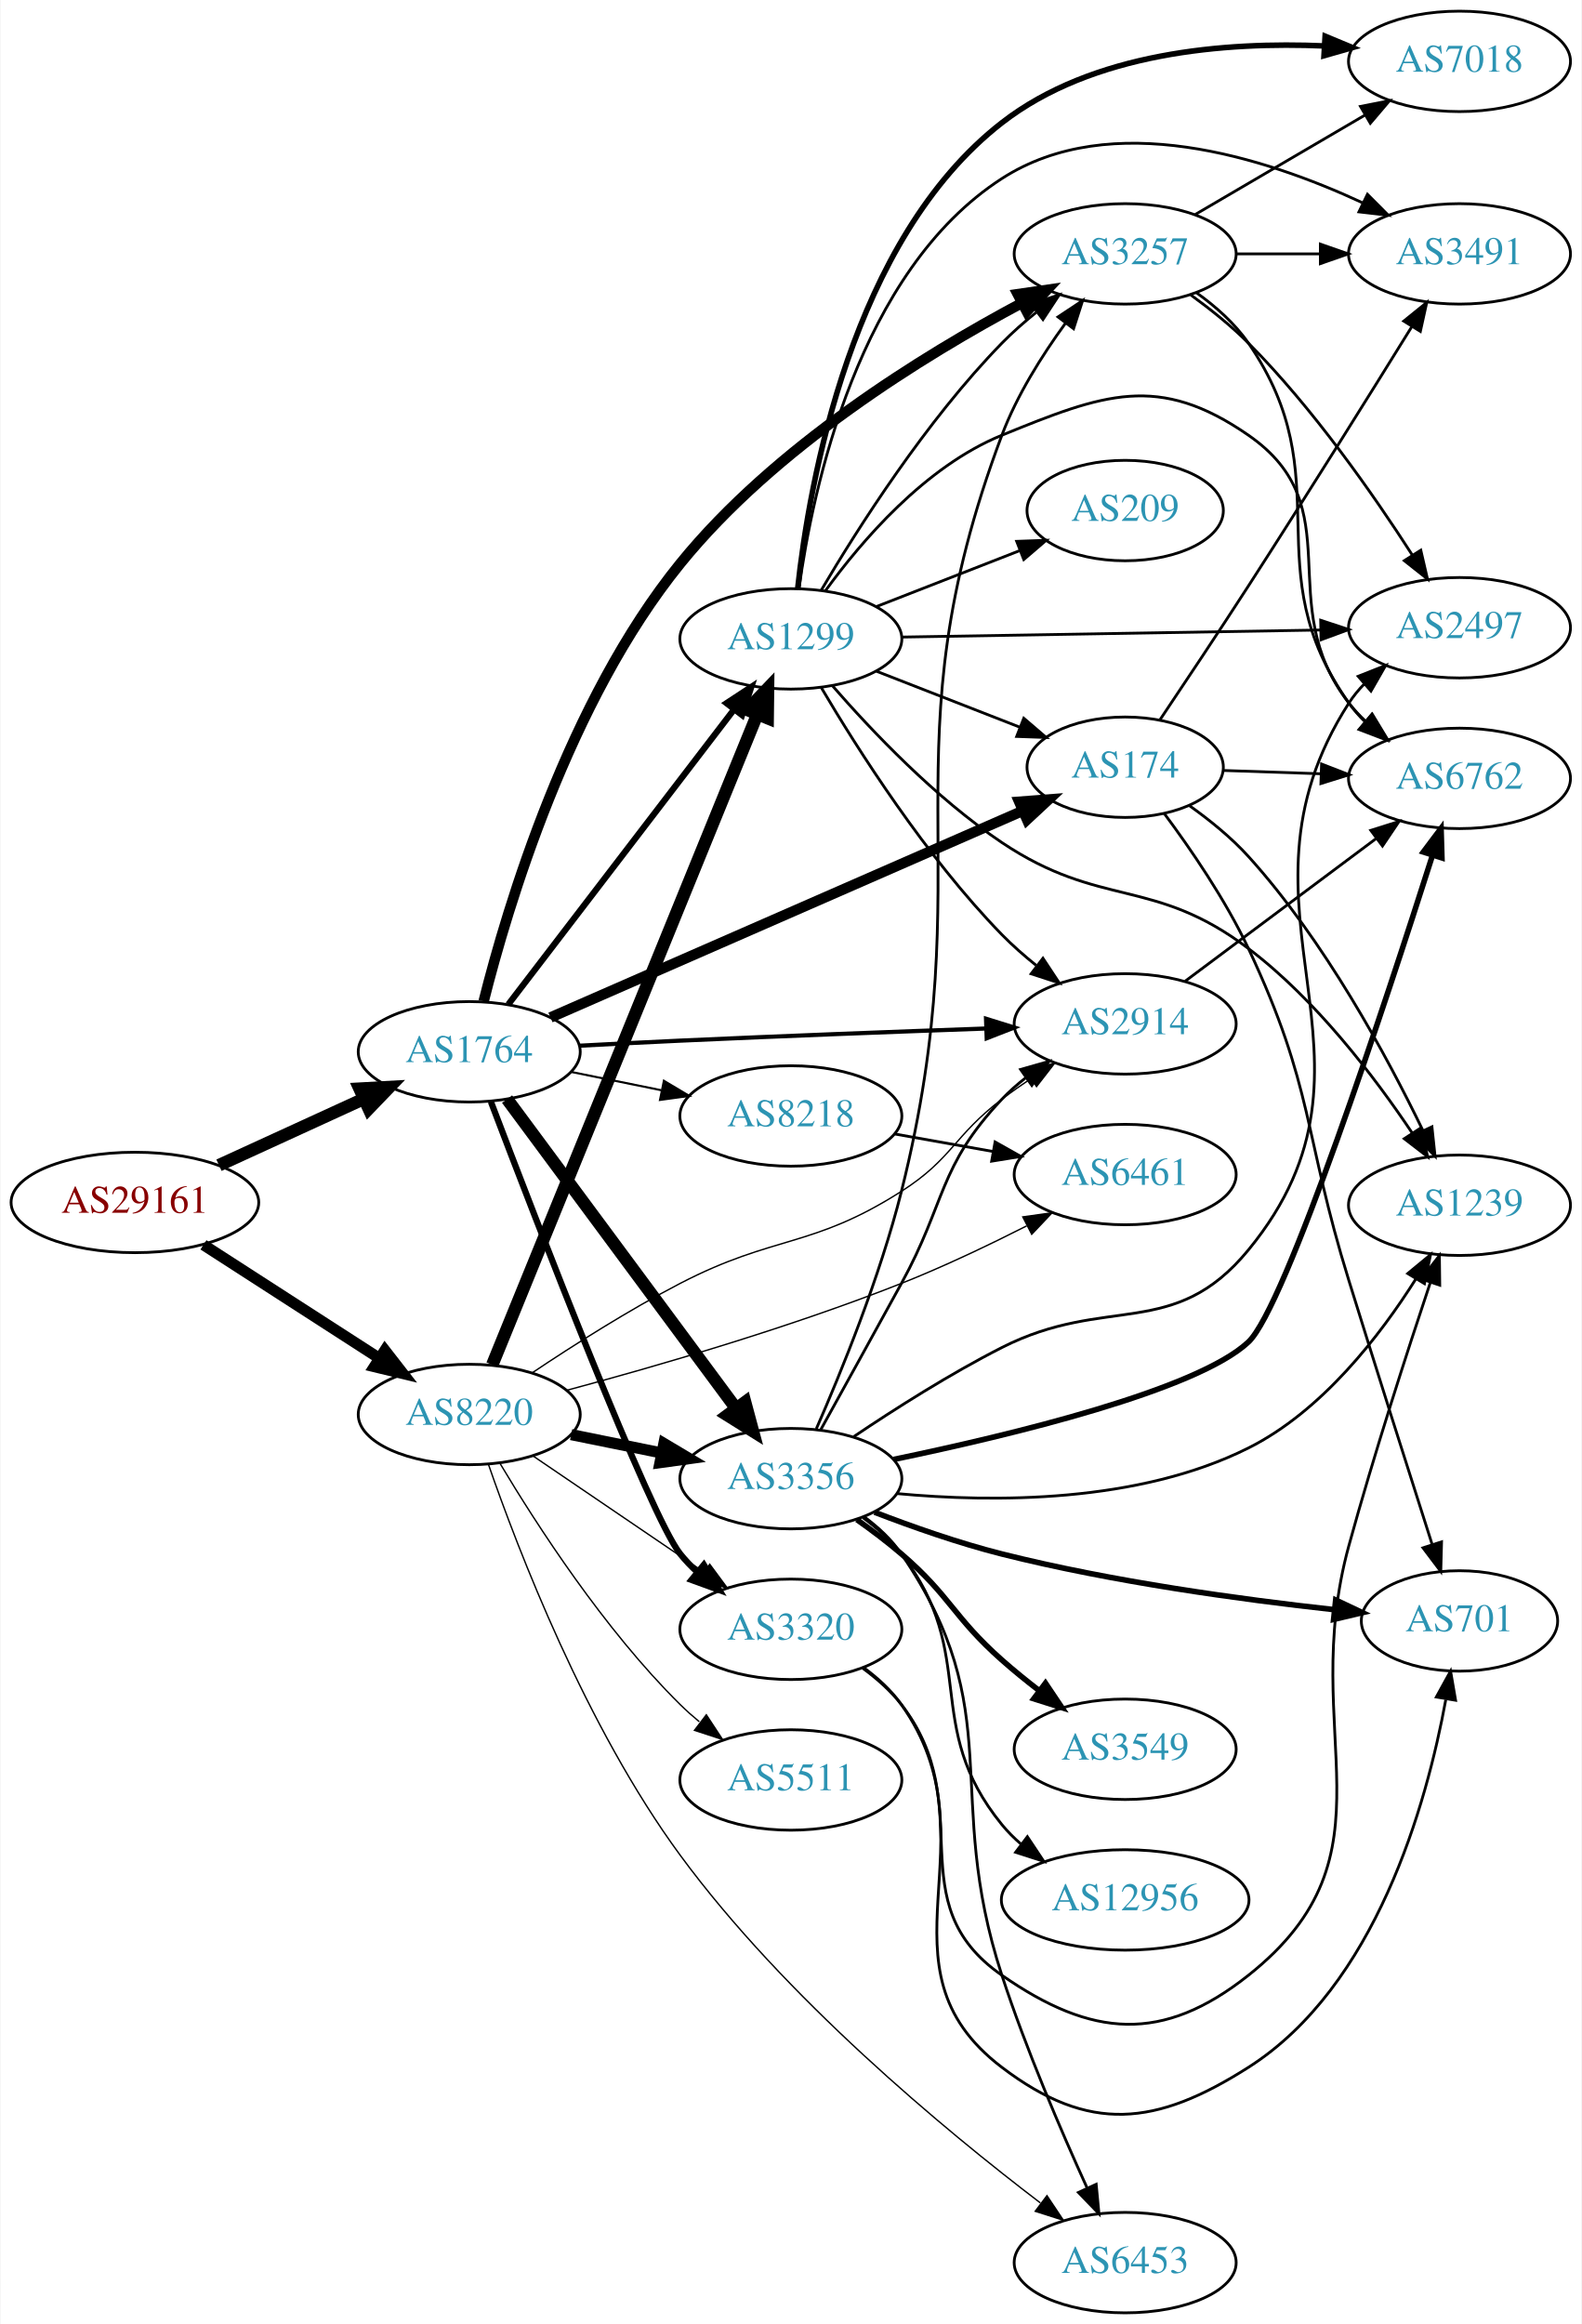
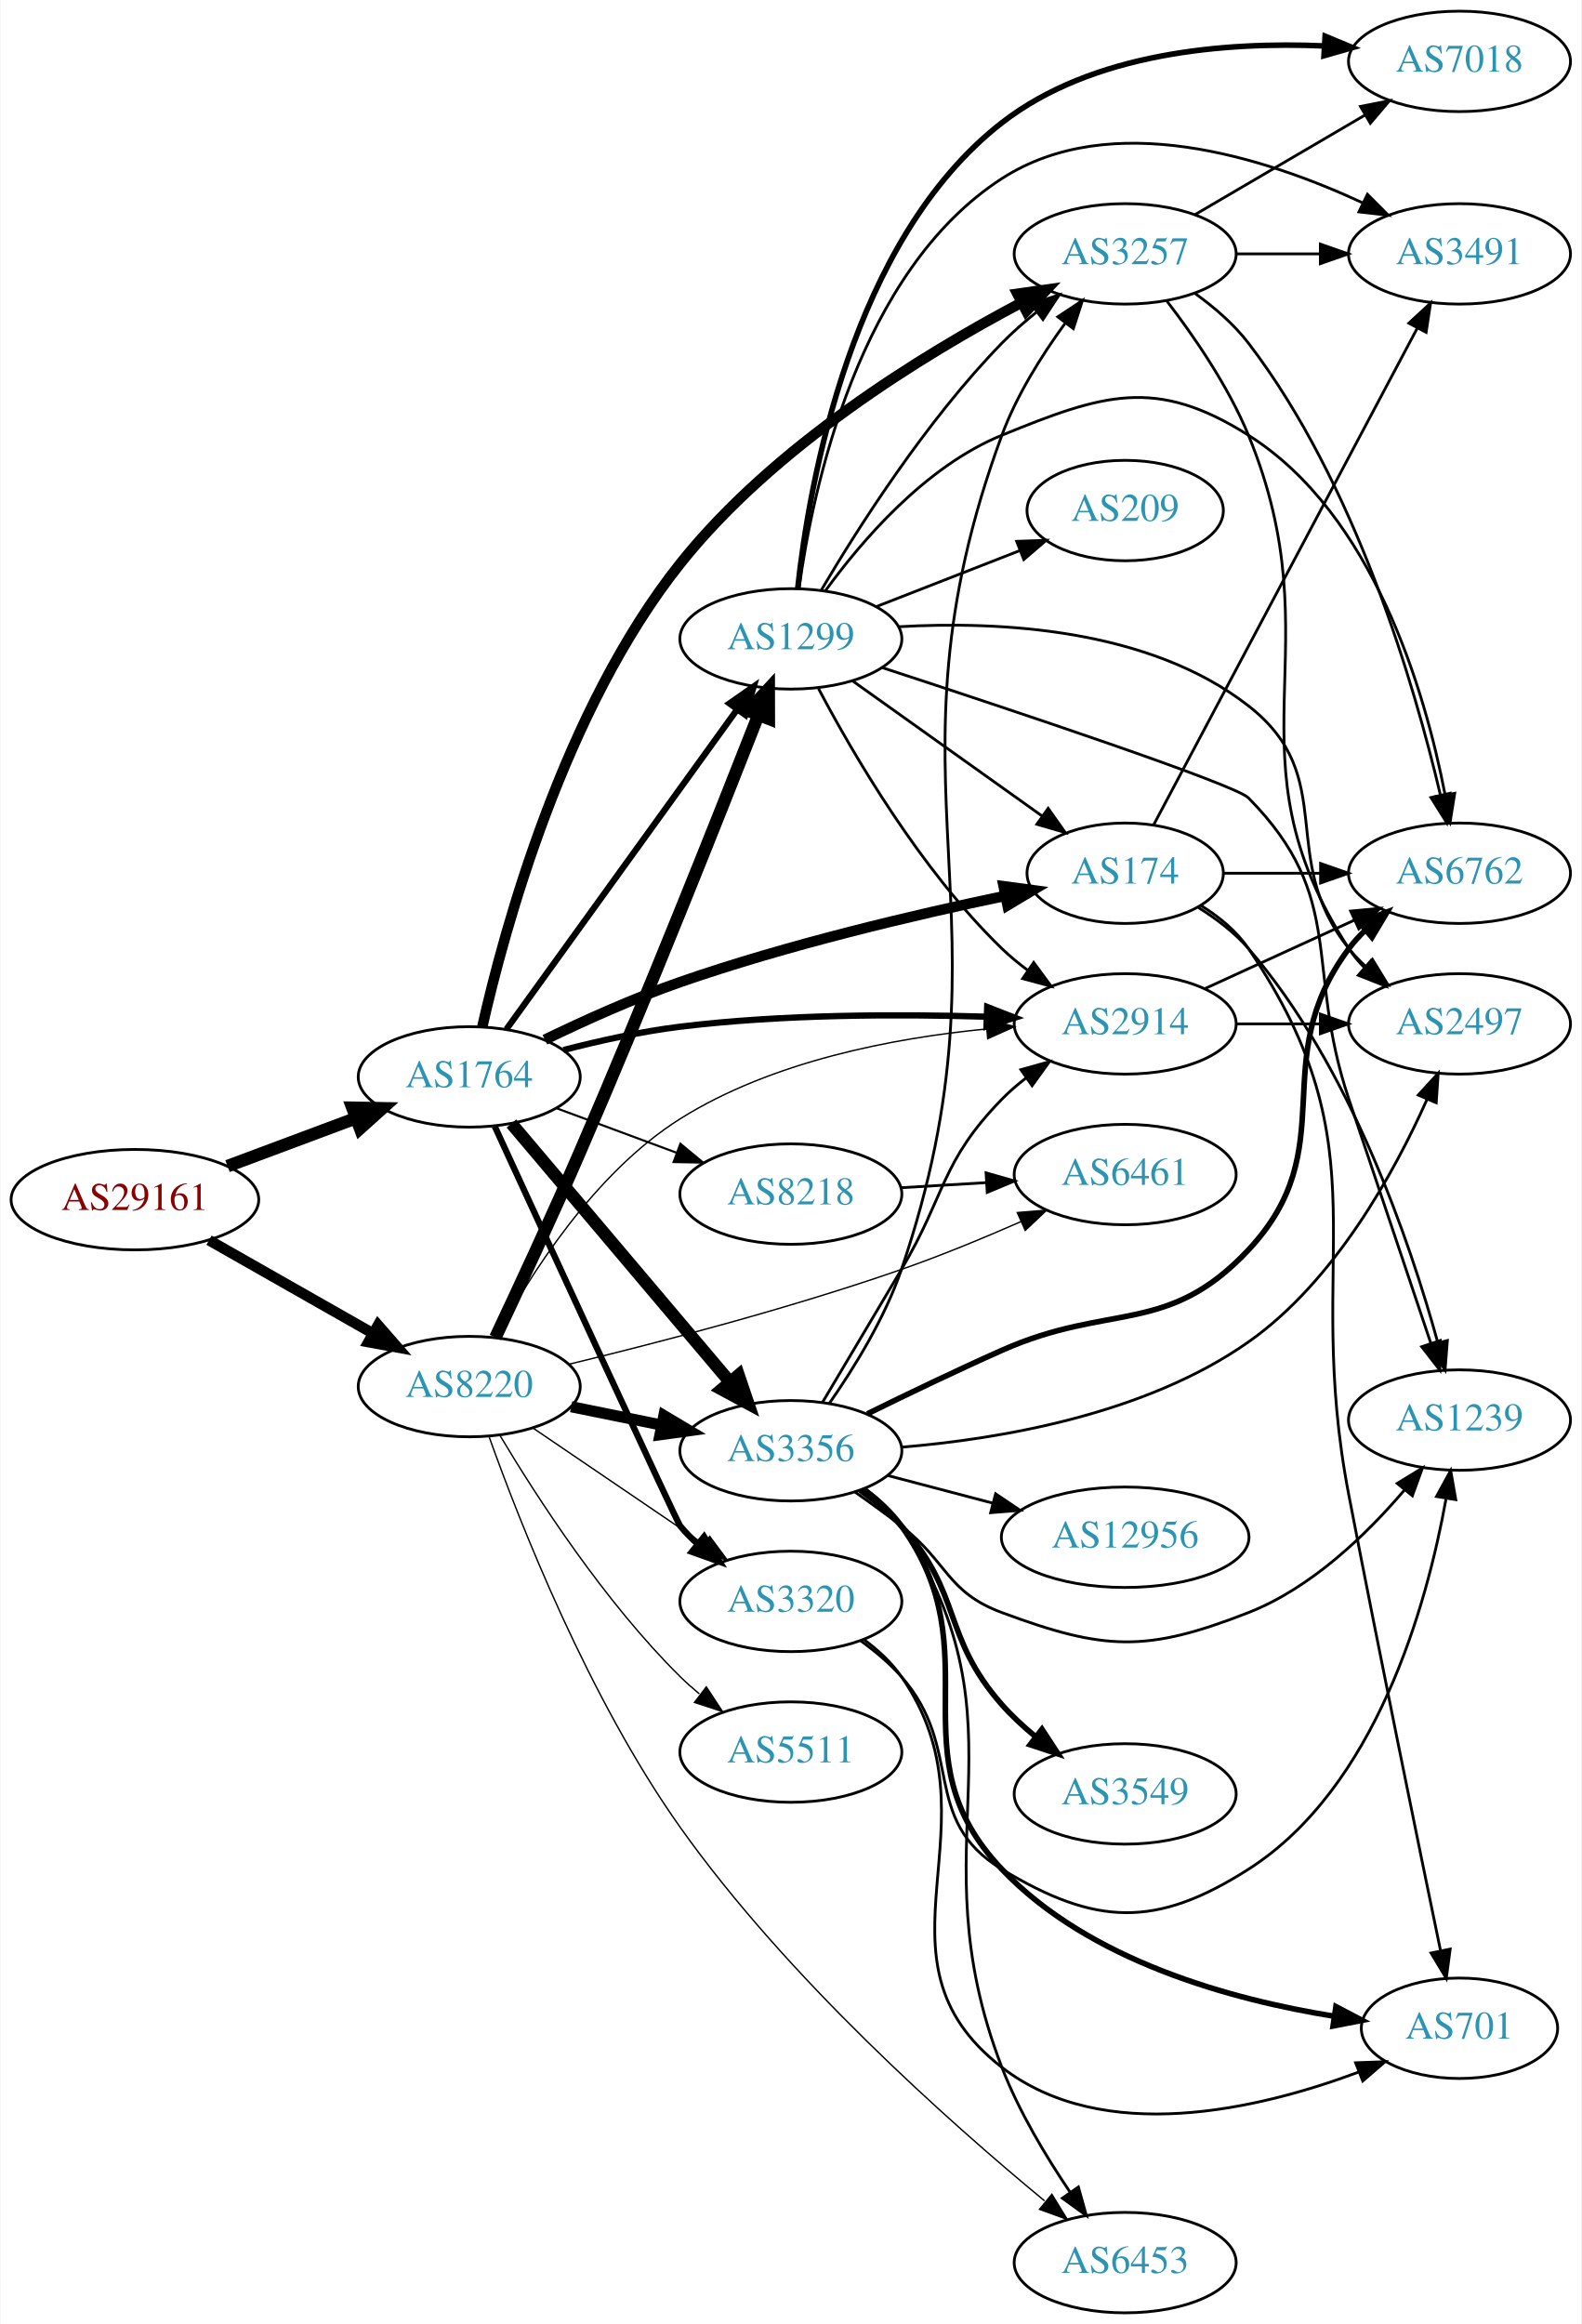
<svg xmlns="http://www.w3.org/2000/svg" xmlns:xlink="http://www.w3.org/1999/xlink" width="567pt" height="833pt" viewBox="0.00 0.00 566.66 833.00">
  <g id="graph0" class="graph" transform="scale(1 1) rotate(0) translate(4 829)">
    <polygon fill="white" stroke="none" points="-4,4 -4,-829 562.663,-829 562.663,4 -4,4" />
    <g id="node1" class="node">
      <g id="a_node1">
        <a xlink:href="/asn/29161" xlink:title="AS29161 ~ Verbund Management Service GmbH [AT]">
-           <ellipse fill="#ffffff" stroke="black" cx="44.196" cy="-398" rx="44.393" ry="18" />
-           <text text-anchor="middle" x="44.196" y="-394.3" font-family="Times,serif" font-size="14.00" fill="#880000">AS29161</text>
+           <ellipse fill="#ffffff" stroke="black" cx="44.196" cy="-399" rx="44.393" ry="18" />
+           <text text-anchor="middle" x="44.196" y="-395.3" font-family="Times,serif" font-size="14.00" fill="#880000">AS29161</text>
        </a>
      </g>
    </g>
    <g id="node2" class="node">
      <g id="a_node2">
        <a xlink:href="/asn/1764" xlink:title="AS1764 ~ NEXTLAYER-AS [AT]">
-           <ellipse fill="#ffffff" stroke="black" cx="164.039" cy="-452" rx="39.794" ry="18" />
-           <text text-anchor="middle" x="164.039" y="-448.3" font-family="Times,serif" font-size="14.00" fill="#2c94b3">AS1764</text>
+           <ellipse fill="#ffffff" stroke="black" cx="164.039" cy="-443" rx="39.794" ry="18" />
+           <text text-anchor="middle" x="164.039" y="-439.3" font-family="Times,serif" font-size="14.00" fill="#2c94b3">AS1764</text>
        </a>
      </g>
    </g>
    <g id="edge1" class="edge">
-       <path fill="none" stroke="black" stroke-width="4.5" d="M74.326,-411.348C89.937,-418.502 109.335,-427.391 126.007,-435.03" />
-       <polygon fill="black" stroke="black" stroke-width="4.5" points="124.727,-438.775 135.459,-439.362 128.008,-431.616 124.727,-438.775" />
+       <path fill="none" stroke="black" stroke-width="4.5" d="M77.397,-411.023C91.596,-416.325 108.421,-422.607 123.384,-428.194" />
+       <polygon fill="black" stroke="black" stroke-width="4.5" points="122.156,-431.938 132.902,-431.747 124.911,-424.561 122.156,-431.938" />
    </g>
    <g id="node3" class="node">
      <g id="a_node3">
        <a xlink:href="/asn/8220" xlink:title="AS8220 ~ COLT [GB]">
-           <ellipse fill="#ffffff" stroke="black" cx="164.039" cy="-322" rx="39.794" ry="18" />
-           <text text-anchor="middle" x="164.039" y="-318.3" font-family="Times,serif" font-size="14.00" fill="#2c94b3">AS8220</text>
+           <ellipse fill="#ffffff" stroke="black" cx="164.039" cy="-332" rx="39.794" ry="18" />
+           <text text-anchor="middle" x="164.039" y="-328.3" font-family="Times,serif" font-size="14.00" fill="#2c94b3">AS8220</text>
        </a>
      </g>
    </g>
    <g id="edge2" class="edge">
-       <path fill="none" stroke="black" stroke-width="3.96" d="M68.76,-382.803C86.816,-371.158 111.903,-354.979 131.659,-342.238" />
-       <polygon fill="black" stroke="black" stroke-width="3.96" points="133.809,-345.016 140.316,-336.654 130.015,-339.133 133.809,-345.016" />
+       <path fill="none" stroke="black" stroke-width="3.808" d="M70.766,-384.462C87.985,-374.672 110.871,-361.66 129.542,-351.045" />
+       <polygon fill="black" stroke="black" stroke-width="3.808" points="131.363,-354.036 138.326,-346.05 127.903,-347.95 131.363,-354.036" />
    </g>
    <g id="node4" class="node">
      <g id="a_node4">
        <a xlink:href="/asn/3257" xlink:title="AS3257 ~ GTT [DE]">
          <ellipse fill="#ffffff" stroke="black" cx="399.174" cy="-738" rx="39.794" ry="18" />
          <text text-anchor="middle" x="399.174" y="-734.3" font-family="Times,serif" font-size="14.00" fill="#2c94b3">AS3257</text>
        </a>
      </g>
    </g>
    <g id="edge3" class="edge">
-       <path fill="none" stroke="black" stroke-width="3.75" d="M169.211,-470.109C177.721,-503.936 199.734,-577.748 239.685,-627 273.487,-668.671 326.807,-701.553 362.13,-720.392" />
-       <polygon fill="black" stroke="black" stroke-width="3.75" points="360.658,-723.572 371.142,-725.102 363.901,-717.368 360.658,-723.572" />
+       <path fill="none" stroke="black" stroke-width="3.75" d="M168.721,-460.945C176.635,-495.994 198.018,-574.688 239.685,-627 273.115,-668.97 326.527,-701.778 361.973,-720.519" />
+       <polygon fill="black" stroke="black" stroke-width="3.75" points="360.528,-723.712 371.018,-725.203 363.747,-717.496 360.528,-723.712" />
    </g>
    <g id="node5" class="node">
      <g id="a_node5">
+         <a xlink:href="/asn/8218" xlink:title="AS8218 ~ legacy Neotelecoms [FR]">
+           <ellipse fill="#ffffff" stroke="black" cx="279.332" cy="-401" rx="39.794" ry="18" />
+           <text text-anchor="middle" x="279.332" y="-397.3" font-family="Times,serif" font-size="14.00" fill="#2c94b3">AS8218</text>
+         </a>
+       </g>
+     </g>
+     <g id="edge4" class="edge">
+       <path fill="none" stroke="black" stroke-width="0.75" d="M195.399,-431.745C208.606,-426.849 224.263,-421.044 238.396,-415.805" />
+       <polygon fill="black" stroke="black" stroke-width="0.75" points="239.728,-419.044 247.887,-412.286 237.294,-412.481 239.728,-419.044" />
+     </g>
+     <g id="node6" class="node">
+       <g id="a_node6">
+         <a xlink:href="/asn/3356" xlink:title="AS3356 ~ Level 3 Parent, LLC [US]">
+           <ellipse fill="#ffffff" stroke="black" cx="279.332" cy="-309" rx="39.794" ry="18" />
+           <text text-anchor="middle" x="279.332" y="-305.3" font-family="Times,serif" font-size="14.00" fill="#2c94b3">AS3356</text>
+         </a>
+       </g>
+     </g>
+     <g id="edge5" class="edge">
+       <path fill="none" stroke="black" stroke-width="4.5" d="M179.158,-426.3C198.833,-403.029 234.637,-360.681 257.415,-333.739" />
+       <polygon fill="black" stroke="black" stroke-width="4.5" points="260.585,-336.089 264.034,-325.911 254.571,-331.005 260.585,-336.089" />
+     </g>
+     <g id="node7" class="node">
+       <g id="a_node7">
        <a xlink:href="/asn/2914" xlink:title="AS2914 ~ NTT America, Inc. [US]">
          <ellipse fill="#ffffff" stroke="black" cx="399.174" cy="-462" rx="39.794" ry="18" />
          <text text-anchor="middle" x="399.174" y="-458.3" font-family="Times,serif" font-size="14.00" fill="#2c94b3">AS2914</text>
        </a>
      </g>
    </g>
-     <g id="edge4" class="edge">
-       <path fill="none" stroke="black" stroke-width="1.5" d="M203.776,-454.192C215.327,-454.814 228.017,-455.467 239.685,-456 276.384,-457.678 317.878,-459.236 349.201,-460.344" />
-       <polygon fill="black" stroke="black" stroke-width="1.5" points="349.296,-463.85 359.412,-460.702 349.541,-456.854 349.296,-463.85" />
-     </g>
-     <g id="node6" class="node">
-       <g id="a_node6">
-         <a xlink:href="/asn/8218" xlink:title="AS8218 ~ legacy Neotelecoms [FR]">
-           <ellipse fill="#ffffff" stroke="black" cx="279.332" cy="-429" rx="39.794" ry="18" />
-           <text text-anchor="middle" x="279.332" y="-425.3" font-family="Times,serif" font-size="14.00" fill="#2c94b3">AS8218</text>
-         </a>
-       </g>
-     </g>
-     <g id="edge5" class="edge">
-       <path fill="none" stroke="black" stroke-width="0.75" d="M200.574,-444.786C210.803,-442.709 222.104,-440.415 232.846,-438.234" />
-       <polygon fill="black" stroke="black" stroke-width="0.75" points="233.818,-441.608 242.922,-436.189 232.425,-434.748 233.818,-441.608" />
-     </g>
-     <g id="node7" class="node">
-       <g id="a_node7">
+     <g id="edge6" class="edge">
+       <path fill="none" stroke="black" stroke-width="2.25" d="M197.811,-452.629C210.737,-455.971 225.791,-459.304 239.685,-461 276.249,-465.463 317.911,-465.532 349.341,-464.582" />
+       <polygon fill="black" stroke="black" stroke-width="2.25" points="349.713,-468.071 359.585,-464.225 349.469,-461.075 349.713,-468.071" />
+     </g>
+     <g id="node8" class="node">
+       <g id="a_node8">
        <a xlink:href="/asn/1299" xlink:title="AS1299 ~ Telia Carrier [EU]">
          <ellipse fill="#ffffff" stroke="black" cx="279.332" cy="-600" rx="39.794" ry="18" />
          <text text-anchor="middle" x="279.332" y="-596.3" font-family="Times,serif" font-size="14.00" fill="#2c94b3">AS1299</text>
        </a>
      </g>
    </g>
-     <g id="edge6" class="edge">
-       <path fill="none" stroke="black" stroke-width="2.25" d="M178.035,-468.977C197.904,-494.934 235.954,-544.64 259.048,-574.809" />
-       <polygon fill="black" stroke="black" stroke-width="2.25" points="256.28,-576.952 265.138,-582.765 261.839,-572.697 256.28,-576.952" />
-     </g>
-     <g id="node8" class="node">
-       <g id="a_node8">
-         <a xlink:href="/asn/174" xlink:title="AS174 ~ Cogent Communications [US]">
-           <ellipse fill="#ffffff" stroke="black" cx="399.174" cy="-554" rx="35.194" ry="18" />
-           <text text-anchor="middle" x="399.174" y="-550.3" font-family="Times,serif" font-size="14.00" fill="#2c94b3">AS174</text>
-         </a>
-       </g>
-     </g>
    <g id="edge7" class="edge">
-       <path fill="none" stroke="black" stroke-width="3.75" d="M193.16,-464.304C235.56,-482.854 315.831,-517.974 362.358,-538.33" />
-       <polygon fill="black" stroke="black" stroke-width="3.75" points="361.184,-541.637 371.749,-542.438 363.99,-535.224 361.184,-541.637" />
+       <path fill="none" stroke="black" stroke-width="2.25" d="M177.379,-460.101C197.299,-487.706 236.653,-542.242 259.905,-574.465" />
+       <polygon fill="black" stroke="black" stroke-width="2.25" points="257.317,-576.859 266.007,-582.92 262.993,-572.763 257.317,-576.859" />
    </g>
    <g id="node9" class="node">
      <g id="a_node9">
-         <a xlink:href="/asn/3356" xlink:title="AS3356 ~ Level 3 Parent, LLC [US]">
-           <ellipse fill="#ffffff" stroke="black" cx="279.332" cy="-299" rx="39.794" ry="18" />
-           <text text-anchor="middle" x="279.332" y="-295.3" font-family="Times,serif" font-size="14.00" fill="#2c94b3">AS3356</text>
+         <a xlink:href="/asn/174" xlink:title="AS174 ~ Cogent Communications [US]">
+           <ellipse fill="#ffffff" stroke="black" cx="399.174" cy="-516" rx="35.194" ry="18" />
+           <text text-anchor="middle" x="399.174" y="-512.3" font-family="Times,serif" font-size="14.00" fill="#2c94b3">AS174</text>
        </a>
      </g>
    </g>
    <g id="edge8" class="edge">
-       <path fill="none" stroke="black" stroke-width="4.5" d="M177.596,-435.042C197.502,-408.159 236.416,-355.606 259.619,-324.271" />
-       <polygon fill="black" stroke="black" stroke-width="4.5" points="262.932,-326.414 265.718,-316.034 256.603,-321.728 262.932,-326.414" />
+       <path fill="none" stroke="black" stroke-width="3.75" d="M191.15,-456.341C205.261,-463.179 223.139,-471.252 239.685,-477 278.33,-490.425 323.795,-501.111 356.096,-507.879" />
+       <polygon fill="black" stroke="black" stroke-width="3.75" points="355.595,-511.349 366.095,-509.937 357.006,-504.493 355.595,-511.349" />
    </g>
    <g id="node10" class="node">
      <g id="a_node10">
        <a xlink:href="/asn/3320" xlink:title="AS3320 ~ DTAG [DE]">
-           <ellipse fill="#ffffff" stroke="black" cx="279.332" cy="-245" rx="39.794" ry="18" />
-           <text text-anchor="middle" x="279.332" y="-241.3" font-family="Times,serif" font-size="14.00" fill="#2c94b3">AS3320</text>
+           <ellipse fill="#ffffff" stroke="black" cx="279.332" cy="-255" rx="39.794" ry="18" />
+           <text text-anchor="middle" x="279.332" y="-251.3" font-family="Times,serif" font-size="14.00" fill="#2c94b3">AS3320</text>
        </a>
      </g>
    </g>
    <g id="edge9" class="edge">
-       <path fill="none" stroke="black" stroke-width="2.25" d="M171.809,-434.087C188.093,-391.244 228.902,-285.415 239.685,-272 241.512,-269.727 243.579,-267.564 245.783,-265.525" />
-       <polygon fill="black" stroke="black" stroke-width="2.25" points="248.135,-268.123 253.661,-259.083 243.704,-262.704 248.135,-268.123" />
-     </g>
-     <g id="edge40" class="edge">
-       <path fill="none" stroke="black" stroke-width="0.5" d="M186.678,-336.982C201.282,-346.751 221.193,-359.416 239.685,-369 273.576,-386.564 286.804,-381.461 318.978,-402 337.273,-413.679 337.703,-421.859 354.978,-435 358.304,-437.53 361.874,-440.046 365.484,-442.466" />
-       <polygon fill="black" stroke="black" stroke-width="0.5" points="363.589,-445.409 373.885,-447.904 367.392,-439.532 363.589,-445.409" />
+       <path fill="none" stroke="black" stroke-width="2.25" d="M173.151,-425.348C192.228,-383.857 238.43,-283.498 239.685,-282 241.558,-279.765 243.658,-277.63 245.886,-275.609" />
+       <polygon fill="black" stroke="black" stroke-width="2.25" points="248.232,-278.213 253.807,-269.203 243.831,-272.77 248.232,-278.213" />
+     </g>
+     <g id="edge43" class="edge">
+       <path fill="none" stroke="black" stroke-width="4" d="M200.574,-324.786C210.803,-322.709 222.104,-320.415 232.846,-318.234" />
+       <polygon fill="black" stroke="black" stroke-width="4" points="233.818,-321.608 242.922,-316.189 232.425,-314.748 233.818,-321.608" />
+     </g>
+     <g id="edge41" class="edge">
+       <path fill="none" stroke="black" stroke-width="0.5" d="M173.736,-349.606C185.537,-371.566 208.752,-408.58 239.685,-428 272.59,-448.657 316.098,-456.922 349.204,-460.153" />
+       <polygon fill="black" stroke="black" stroke-width="0.5" points="349.299,-463.674 359.56,-461.035 349.893,-456.699 349.299,-463.674" />
    </g>
    <g id="edge42" class="edge">
-       <path fill="none" stroke="black" stroke-width="4.5" d="M172.298,-339.813C191.602,-387.181 244.296,-516.482 267.32,-572.98" />
-       <polygon fill="black" stroke="black" stroke-width="4.5" points="263.712,-574.561 271.133,-582.335 271.005,-571.589 263.712,-574.561" />
-     </g>
-     <g id="edge43" class="edge">
-       <path fill="none" stroke="black" stroke-width="4" d="M200.574,-314.786C210.803,-312.709 222.104,-310.415 232.846,-308.234" />
-       <polygon fill="black" stroke="black" stroke-width="4" points="233.818,-311.608 242.922,-306.189 232.425,-304.748 233.818,-311.608" />
-     </g>
-     <g id="edge41" class="edge">
-       <path fill="none" stroke="black" stroke-width="0.5" d="M186.883,-307.154C204.28,-295.33 228.827,-278.646 248.11,-265.54" />
-       <polygon fill="black" stroke="black" stroke-width="0.5" points="250.251,-268.317 256.555,-259.801 246.317,-262.527 250.251,-268.317" />
+       <path fill="none" stroke="black" stroke-width="4.5" d="M173.418,-349.593C181.41,-366.516 193.678,-392.869 203.685,-416 227.582,-471.238 253.602,-536.711 267.735,-572.768" />
+       <polygon fill="black" stroke="black" stroke-width="4.5" points="264.085,-574.246 271.395,-582.125 271.419,-571.378 264.085,-574.246" />
+     </g>
+     <g id="edge47" class="edge">
+       <path fill="none" stroke="black" stroke-width="0.5" d="M186.883,-317.154C204.28,-305.33 228.827,-288.646 248.11,-275.54" />
+       <polygon fill="black" stroke="black" stroke-width="0.5" points="250.251,-278.317 256.555,-269.801 246.317,-272.527 250.251,-278.317" />
    </g>
    <g id="node15" class="node">
      <g id="a_node15">
        <a xlink:href="/asn/6461" xlink:title="AS6461 ~ Zayo Bandwidth [US]">
          <ellipse fill="#ffffff" stroke="black" cx="399.174" cy="-408" rx="39.794" ry="18" />
          <text text-anchor="middle" x="399.174" y="-404.3" font-family="Times,serif" font-size="14.00" fill="#2c94b3">AS6461</text>
        </a>
      </g>
    </g>
-     <g id="edge45" class="edge">
-       <path fill="none" stroke="black" stroke-width="0.5" d="M198.906,-330.648C230.459,-339.101 278.577,-353.006 318.978,-369 334.03,-374.959 350.143,-382.64 363.879,-389.607" />
-       <polygon fill="black" stroke="black" stroke-width="0.5" points="362.474,-392.82 372.967,-394.287 365.679,-386.597 362.474,-392.82" />
-     </g>
-     <g id="node18" class="node">
-       <g id="a_node18">
+     <g id="edge46" class="edge">
+       <path fill="none" stroke="black" stroke-width="0.5" d="M199.697,-339.992C231.175,-347.594 278.701,-359.936 318.978,-374 333.187,-378.961 348.457,-385.273 361.76,-391.108" />
+       <polygon fill="black" stroke="black" stroke-width="0.5" points="360.497,-394.377 371.056,-395.246 363.344,-387.982 360.497,-394.377" />
+     </g>
+     <g id="node17" class="node">
+       <g id="a_node17">
        <a xlink:href="/asn/6453" xlink:title="AS6453 ~ TATA COMMUNICATIONS (AMERICA) INC [US]">
          <ellipse fill="#ffffff" stroke="black" cx="399.174" cy="-18" rx="39.794" ry="18" />
          <text text-anchor="middle" x="399.174" y="-14.3" font-family="Times,serif" font-size="14.00" fill="#2c94b3">AS6453</text>
        </a>
      </g>
    </g>
-     <g id="edge44" class="edge">
-       <path fill="none" stroke="black" stroke-width="0.5" d="M170.891,-304.206C181.482,-273.624 205.905,-209.955 239.685,-164 277.168,-113.008 334.318,-65.656 368.777,-39.398" />
-       <polygon fill="black" stroke="black" stroke-width="0.5" points="371.14,-42 377.023,-33.188 366.929,-36.408 371.14,-42" />
+     <g id="edge45" class="edge">
+       <path fill="none" stroke="black" stroke-width="0.5" d="M171.227,-313.835C182.152,-283.244 206.845,-220.26 239.685,-174 278.007,-120.018 336.096,-68.364 370.28,-40.137" />
+       <polygon fill="black" stroke="black" stroke-width="0.5" points="372.9,-42.516 378.429,-33.478 368.471,-37.095 372.9,-42.516" />
    </g>
    <g id="node22" class="node">
      <g id="a_node22">
        <a xlink:href="/asn/5511" xlink:title="AS5511 ~ Orange S.A. [FR]">
-           <ellipse fill="#ffffff" stroke="black" cx="279.332" cy="-191" rx="39.794" ry="18" />
-           <text text-anchor="middle" x="279.332" y="-187.3" font-family="Times,serif" font-size="14.00" fill="#2c94b3">AS5511</text>
-         </a>
-       </g>
-     </g>
-     <g id="edge46" class="edge">
-       <path fill="none" stroke="black" stroke-width="0.5" d="M175.089,-304.431C188.137,-282.573 212.483,-244.858 239.685,-218 241.815,-215.897 244.124,-213.845 246.519,-211.871" />
-       <polygon fill="black" stroke="black" stroke-width="0.5" points="249.031,-214.356 254.851,-205.502 244.78,-208.794 249.031,-214.356" />
+           <ellipse fill="#ffffff" stroke="black" cx="279.332" cy="-201" rx="39.794" ry="18" />
+           <text text-anchor="middle" x="279.332" y="-197.3" font-family="Times,serif" font-size="14.00" fill="#2c94b3">AS5511</text>
+         </a>
+       </g>
+     </g>
+     <g id="edge44" class="edge">
+       <path fill="none" stroke="black" stroke-width="0.5" d="M175.089,-314.431C188.137,-292.573 212.483,-254.858 239.685,-228 241.815,-225.897 244.124,-223.845 246.519,-221.871" />
+       <polygon fill="black" stroke="black" stroke-width="0.5" points="249.031,-224.356 254.851,-215.502 244.78,-218.794 249.031,-224.356" />
    </g>
    <g id="node11" class="node">
      <g id="a_node11">
-         <a xlink:href="/asn/2497" xlink:title="AS2497 ~ Internet Initiative Japan Inc. [JP]">
-           <ellipse fill="#ffffff" stroke="black" cx="519.017" cy="-604" rx="39.794" ry="18" />
-           <text text-anchor="middle" x="519.017" y="-600.3" font-family="Times,serif" font-size="14.00" fill="#2c94b3">AS2497</text>
-         </a>
-       </g>
-     </g>
-     <g id="edge10" class="edge">
-       <path fill="none" stroke="black" d="M422.744,-723.249C429.718,-718.188 437.185,-712.221 443.37,-706 466.519,-682.716 488.108,-651.805 502.053,-630.138" />
-       <polygon fill="black" stroke="black" points="505.151,-631.788 507.543,-621.466 499.237,-628.043 505.151,-631.788" />
-     </g>
-     <g id="node12" class="node">
-       <g id="a_node12">
-         <a xlink:href="/asn/6762" xlink:title="AS6762 ~ TELECOM ITALIA SPARKLE S.p.A. [IT]">
-           <ellipse fill="#ffffff" stroke="black" cx="519.017" cy="-550" rx="39.794" ry="18" />
-           <text text-anchor="middle" x="519.017" y="-546.3" font-family="Times,serif" font-size="14.00" fill="#2c94b3">AS6762</text>
-         </a>
-       </g>
-     </g>
-     <g id="edge11" class="edge">
-       <path fill="none" stroke="black" d="M424.651,-724.137C431.555,-719.196 438.503,-713.074 443.37,-706 477.111,-656.963 444.951,-625.564 479.37,-577 481.056,-574.621 483.021,-572.381 485.155,-570.288" />
-       <polygon fill="black" stroke="black" points="487.519,-572.873 492.901,-563.747 483.003,-567.525 487.519,-572.873" />
-     </g>
-     <g id="node13" class="node">
-       <g id="a_node13">
        <a xlink:href="/asn/7018" xlink:title="AS7018 ~ AT&amp;T Services, Inc. [US]">
          <ellipse fill="#ffffff" stroke="black" cx="519.017" cy="-807" rx="39.794" ry="18" />
          <text text-anchor="middle" x="519.017" y="-803.3" font-family="Times,serif" font-size="14.00" fill="#2c94b3">AS7018</text>
        </a>
      </g>
    </g>
-     <g id="edge12" class="edge">
+     <g id="edge10" class="edge">
      <path fill="none" stroke="black" d="M424.306,-752.13C441.861,-762.409 465.836,-776.447 485.141,-787.75" />
      <polygon fill="black" stroke="black" points="483.519,-790.857 493.917,-792.889 487.056,-784.816 483.519,-790.857" />
    </g>
-     <g id="node14" class="node">
-       <g id="a_node14">
+     <g id="node12" class="node">
+       <g id="a_node12">
        <a xlink:href="/asn/3491" xlink:title="AS3491 ~ PCCW Global, Inc. [US]">
          <ellipse fill="#ffffff" stroke="black" cx="519.017" cy="-738" rx="39.794" ry="18" />
          <text text-anchor="middle" x="519.017" y="-734.3" font-family="Times,serif" font-size="14.00" fill="#2c94b3">AS3491</text>
        </a>
      </g>
    </g>
-     <g id="edge13" class="edge">
+     <g id="edge11" class="edge">
      <path fill="none" stroke="black" d="M439.087,-738C448.64,-738 458.99,-738 468.952,-738" />
      <polygon fill="black" stroke="black" points="469.145,-741.5 479.145,-738 469.145,-734.5 469.145,-741.5" />
    </g>
+     <g id="node13" class="node">
+       <g id="a_node13">
+         <a xlink:href="/asn/2497" xlink:title="AS2497 ~ Internet Initiative Japan Inc. [JP]">
+           <ellipse fill="#ffffff" stroke="black" cx="519.017" cy="-462" rx="39.794" ry="18" />
+           <text text-anchor="middle" x="519.017" y="-458.3" font-family="Times,serif" font-size="14.00" fill="#2c94b3">AS2497</text>
+         </a>
+       </g>
+     </g>
+     <g id="edge12" class="edge">
+       <path fill="none" stroke="black" d="M414.097,-721.132C423.743,-708.595 436.109,-690.671 443.37,-673 475.041,-595.925 433.907,-558.833 479.37,-489 480.961,-486.556 482.858,-484.27 484.944,-482.144" />
+       <polygon fill="black" stroke="black" points="487.312,-484.724 492.6,-475.542 482.741,-479.422 487.312,-484.724" />
+     </g>
+     <g id="node14" class="node">
+       <g id="a_node14">
+         <a xlink:href="/asn/6762" xlink:title="AS6762 ~ TELECOM ITALIA SPARKLE S.p.A. [IT]">
+           <ellipse fill="#ffffff" stroke="black" cx="519.017" cy="-516" rx="39.794" ry="18" />
+           <text text-anchor="middle" x="519.017" y="-512.3" font-family="Times,serif" font-size="14.00" fill="#2c94b3">AS6762</text>
+         </a>
+       </g>
+     </g>
+     <g id="edge13" class="edge">
+       <path fill="none" stroke="black" d="M424.214,-723.82C431.101,-718.865 438.148,-712.816 443.37,-706 481.773,-655.878 502.878,-583.494 512.161,-544.111" />
+       <polygon fill="black" stroke="black" points="515.621,-544.681 514.421,-534.154 508.795,-543.131 515.621,-544.681" />
+     </g>
+     <g id="edge14" class="edge">
+       <path fill="none" stroke="black" d="M318.918,-403.292C328.684,-403.872 339.301,-404.503 349.495,-405.108" />
+       <polygon fill="black" stroke="black" points="349.311,-408.604 359.501,-405.703 349.727,-401.616 349.311,-408.604" />
+     </g>
+     <g id="edge22" class="edge">
+       <path fill="none" stroke="black" d="M293.11,-325.957C301.895,-338.538 313.013,-356.476 318.978,-374 362.112,-500.708 308.682,-547.413 354.978,-673 360.244,-687.284 369.208,-701.551 377.611,-713.064" />
+       <polygon fill="black" stroke="black" points="375.02,-715.44 383.856,-721.286 380.594,-711.206 375.02,-715.44" />
+     </g>
+     <g id="edge23" class="edge">
+       <path fill="none" stroke="black" d="M290.681,-326.372C298.472,-339.458 309.41,-357.847 318.978,-374 335.022,-401.085 333.004,-412.458 354.978,-435 357.602,-437.691 360.545,-440.233 363.629,-442.601" />
+       <polygon fill="black" stroke="black" points="361.797,-445.591 372,-448.446 365.804,-439.851 361.797,-445.591" />
+     </g>
+     <g id="edge19" class="edge">
+       <path fill="none" stroke="black" d="M319.21,-310.304C354.486,-313.226 406.471,-322.049 443.37,-348 474.256,-369.721 495.645,-408.671 507.374,-434.923" />
+       <polygon fill="black" stroke="black" points="504.237,-436.49 511.396,-444.3 510.671,-433.73 504.237,-436.49" />
+     </g>
+     <g id="edge16" class="edge">
+       <path fill="none" stroke="black" stroke-width="2" d="M306.745,-322.236C320.941,-329.224 338.805,-337.815 354.978,-345 393.744,-362.222 414.366,-350.046 443.37,-381 477.966,-417.921 449.099,-448.458 479.37,-489 481.115,-491.336 483.122,-493.545 485.285,-495.617" />
+       <polygon fill="black" stroke="black" stroke-width="2" points="483.163,-498.405 493.086,-502.118 487.645,-493.027 483.163,-498.405" />
+     </g>
+     <g id="node16" class="node">
+       <g id="a_node16">
+         <a xlink:href="/asn/3549" xlink:title="AS3549 ~ Level 3 Parent, LLC [US]">
+           <ellipse fill="#ffffff" stroke="black" cx="399.174" cy="-186" rx="39.794" ry="18" />
+           <text text-anchor="middle" x="399.174" y="-182.3" font-family="Times,serif" font-size="14.00" fill="#2c94b3">AS3549</text>
+         </a>
+       </g>
+     </g>
    <g id="edge15" class="edge">
-       <path fill="none" stroke="black" d="M420.701,-477.328C439.679,-491.501 468.07,-512.702 489.295,-528.552" />
-       <polygon fill="black" stroke="black" points="487.223,-531.373 497.33,-534.552 491.412,-525.764 487.223,-531.373" />
-     </g>
-     <g id="edge14" class="edge">
-       <path fill="none" stroke="black" d="M316.65,-422.528C327.739,-420.552 340.086,-418.352 351.749,-416.273" />
-       <polygon fill="black" stroke="black" points="352.542,-419.687 361.773,-414.487 351.314,-412.796 352.542,-419.687" />
-     </g>
-     <g id="edge33" class="edge">
+       <path fill="none" stroke="black" stroke-width="2" d="M304.18,-294.851C309.426,-291.082 314.689,-286.729 318.978,-282 340.904,-257.827 333.39,-242.475 354.978,-218 358.514,-213.991 362.631,-210.173 366.891,-206.663" />
+       <polygon fill="black" stroke="black" stroke-width="2" points="369.348,-209.189 375.145,-200.321 365.083,-203.638 369.348,-209.189" />
+     </g>
+     <g id="edge17" class="edge">
+       <path fill="none" stroke="black" d="M305.786,-295.482C310.835,-291.734 315.61,-287.229 318.978,-282 366.465,-208.276 323.415,-169.817 354.978,-88 361.075,-72.195 370.797,-56.007 379.475,-43.185" />
+       <polygon fill="black" stroke="black" points="382.409,-45.096 385.258,-34.891 376.667,-41.092 382.409,-45.096" />
+     </g>
+     <g id="node18" class="node">
+       <g id="a_node18">
+         <a xlink:href="/asn/701" xlink:title="AS701 ~ UUNET [US]">
+           <ellipse fill="#ffffff" stroke="black" cx="519.017" cy="-102" rx="35.194" ry="18" />
+           <text text-anchor="middle" x="519.017" y="-98.3" font-family="Times,serif" font-size="14.00" fill="#2c94b3">AS701</text>
+         </a>
+       </g>
+     </g>
+     <g id="edge18" class="edge">
+       <path fill="none" stroke="black" stroke-width="2" d="M305.4,-295.219C310.469,-291.484 315.349,-287.052 318.978,-282 352.206,-235.736 315.754,-200.302 354.978,-159 386.215,-126.108 437.467,-112.186 474.171,-106.299" />
+       <polygon fill="black" stroke="black" stroke-width="2" points="474.722,-109.756 484.109,-104.843 473.707,-102.83 474.722,-109.756" />
+     </g>
+     <g id="node19" class="node">
+       <g id="a_node19">
+         <a xlink:href="/asn/12956" xlink:title="AS12956 ~ TELXIUS [ES]">
+           <ellipse fill="#ffffff" stroke="black" cx="399.174" cy="-278" rx="44.393" ry="18" />
+           <text text-anchor="middle" x="399.174" y="-274.3" font-family="Times,serif" font-size="14.00" fill="#2c94b3">AS12956</text>
+         </a>
+       </g>
+     </g>
+     <g id="edge20" class="edge">
+       <path fill="none" stroke="black" d="M314.101,-300.117C325.8,-297.039 339.128,-293.533 351.669,-290.234" />
+       <polygon fill="black" stroke="black" points="352.732,-293.573 361.513,-287.644 350.951,-286.804 352.732,-293.573" />
+     </g>
+     <g id="node20" class="node">
+       <g id="a_node20">
+         <a xlink:href="/asn/1239" xlink:title="AS1239 ~ Sprint [US]">
+           <ellipse fill="#ffffff" stroke="black" cx="519.017" cy="-320" rx="39.794" ry="18" />
+           <text text-anchor="middle" x="519.017" y="-316.3" font-family="Times,serif" font-size="14.00" fill="#2c94b3">AS1239</text>
+         </a>
+       </g>
+     </g>
+     <g id="edge21" class="edge">
+       <path fill="none" stroke="black" d="M302.277,-294.242C307.808,-290.367 313.678,-286.117 318.978,-282 335.654,-269.048 335.183,-258.348 354.978,-251 391.808,-237.328 406.787,-236.682 443.37,-251 465.902,-259.818 485.709,-278.982 499.248,-294.88" />
+       <polygon fill="black" stroke="black" points="496.701,-297.294 505.738,-302.824 502.122,-292.866 496.701,-297.294" />
+     </g>
+     <g id="edge39" class="edge">
+       <path fill="none" stroke="black" d="M439.087,-462C448.64,-462 458.99,-462 468.952,-462" />
+       <polygon fill="black" stroke="black" points="469.145,-465.5 479.145,-462 469.145,-458.5 469.145,-465.5" />
+     </g>
+     <g id="edge40" class="edge">
+       <path fill="none" stroke="black" d="M427.803,-474.661C443.76,-481.973 464.031,-491.261 481.313,-499.181" />
+       <polygon fill="black" stroke="black" points="480.012,-502.435 490.561,-503.419 482.928,-496.071 480.012,-502.435" />
+     </g>
+     <g id="edge34" class="edge">
      <path fill="none" stroke="black" d="M290.206,-617.416C303.25,-639.525 327.777,-678.137 354.978,-706 358.713,-709.825 362.939,-713.541 367.249,-717.004" />
      <polygon fill="black" stroke="black" points="365.46,-720.041 375.535,-723.317 369.701,-714.473 365.46,-720.041" />
    </g>
+     <g id="edge36" class="edge">
+       <path fill="none" stroke="black" d="M289.248,-582.18C301.61,-558.749 325.765,-517.253 354.978,-489 357.829,-486.243 361.006,-483.623 364.309,-481.177" />
+       <polygon fill="black" stroke="black" points="366.373,-484.006 372.659,-475.477 362.427,-478.224 366.373,-484.006" />
+     </g>
    <g id="edge35" class="edge">
-       <path fill="none" stroke="black" d="M290.206,-582.584C303.25,-560.475 327.777,-521.863 354.978,-494 358.713,-490.175 362.939,-486.459 367.249,-482.996" />
-       <polygon fill="black" stroke="black" points="369.701,-485.527 375.535,-476.683 365.46,-479.959 369.701,-485.527" />
-     </g>
-     <g id="edge36" class="edge">
-       <path fill="none" stroke="black" d="M310.068,-588.392C325.685,-582.296 344.962,-574.771 361.499,-568.316" />
-       <polygon fill="black" stroke="black" points="362.828,-571.555 370.87,-564.658 360.282,-565.034 362.828,-571.555" />
-     </g>
-     <g id="edge34" class="edge">
-       <path fill="none" stroke="black" d="M319.049,-600.652C359.967,-601.34 424.607,-602.428 469.042,-603.176" />
-       <polygon fill="black" stroke="black" points="469.259,-606.68 479.316,-603.349 469.376,-599.681 469.259,-606.68" />
-     </g>
-     <g id="edge31" class="edge">
-       <path fill="none" stroke="black" d="M291.659,-617.159C304.558,-634.974 327.451,-661.777 354.978,-673 391.356,-687.831 411.081,-695.377 443.37,-673 480.824,-647.045 451.436,-613.002 479.37,-577 481.158,-574.696 483.196,-572.511 485.381,-570.456" />
-       <polygon fill="black" stroke="black" points="487.737,-573.049 493.222,-563.985 483.281,-567.65 487.737,-573.049" />
-     </g>
-     <g id="edge32" class="edge">
+       <path fill="none" stroke="black" d="M301.399,-584.982C320.368,-571.461 348.413,-551.47 369.436,-536.485" />
+       <polygon fill="black" stroke="black" points="371.572,-539.261 377.683,-530.606 367.509,-533.561 371.572,-539.261" />
+     </g>
+     <g id="edge30" class="edge">
      <path fill="none" stroke="black" stroke-width="2" d="M281.783,-617.991C285.866,-655.706 300.97,-743.023 354.978,-785 387.511,-810.285 435.151,-814.059 470.541,-812.537" />
      <polygon fill="black" stroke="black" stroke-width="2" points="470.858,-816.024 480.637,-811.947 470.45,-809.036 470.858,-816.024" />
    </g>
-     <g id="edge39" class="edge">
+     <g id="edge33" class="edge">
      <path fill="none" stroke="black" d="M282.251,-617.979C287.115,-653.424 303.46,-731.762 354.978,-765 394.094,-790.236 449.116,-772.639 484.171,-756.366" />
      <polygon fill="black" stroke="black" points="486.025,-759.357 493.499,-751.847 482.973,-753.057 486.025,-759.357" />
    </g>
-     <g id="node16" class="node">
-       <g id="a_node16">
-         <a xlink:href="/asn/1239" xlink:title="AS1239 ~ Sprint [US]">
-           <ellipse fill="#ffffff" stroke="black" cx="519.017" cy="-397" rx="39.794" ry="18" />
-           <text text-anchor="middle" x="519.017" y="-393.3" font-family="Times,serif" font-size="14.00" fill="#2c94b3">AS1239</text>
-         </a>
-       </g>
+     <g id="edge32" class="edge">
+       <path fill="none" stroke="black" d="M318.045,-604.362C353.973,-606.425 407.723,-603.798 443.37,-576 476.369,-550.267 453.166,-521.626 479.37,-489 481.196,-486.727 483.262,-484.563 485.466,-482.523" />
+       <polygon fill="black" stroke="black" points="487.818,-485.121 493.343,-476.081 483.387,-479.702 487.818,-485.121" />
+     </g>
+     <g id="edge31" class="edge">
+       <path fill="none" stroke="black" d="M291.659,-617.159C304.558,-634.974 327.451,-661.777 354.978,-673 391.356,-687.831 410.158,-693.984 443.37,-673 488.19,-644.682 506.647,-581.305 513.818,-544.316" />
+       <polygon fill="black" stroke="black" points="517.314,-544.652 515.626,-534.192 510.423,-543.421 517.314,-544.652" />
    </g>
    <g id="edge37" class="edge">
-       <path fill="none" stroke="black" d="M294.312,-583.104C308.325,-567.009 331.182,-542.937 354.978,-527 390.508,-503.204 409.266,-514.797 443.37,-489 467.52,-470.733 488.579,-443.052 502.117,-422.824" />
-       <polygon fill="black" stroke="black" points="505.087,-424.677 507.618,-414.389 499.224,-420.853 505.087,-424.677" />
+       <path fill="none" stroke="black" d="M312.125,-589.683C358.197,-574.619 438.582,-547.859 443.37,-543 478.886,-506.963 463.311,-482.98 479.37,-435 489.386,-405.074 500.916,-370.786 508.757,-347.492" />
+       <polygon fill="black" stroke="black" points="512.105,-348.517 511.978,-337.923 505.471,-346.283 512.105,-348.517" />
    </g>
    <g id="node21" class="node">
      <g id="a_node21">
        <a xlink:href="/asn/209" xlink:title="AS209 ~ CenturyLink Communications, LLC [US]">
          <ellipse fill="#ffffff" stroke="black" cx="399.174" cy="-646" rx="35.194" ry="18" />
          <text text-anchor="middle" x="399.174" y="-642.3" font-family="Times,serif" font-size="14.00" fill="#2c94b3">AS209</text>
        </a>
      </g>
    </g>
    <g id="edge38" class="edge">
      <path fill="none" stroke="black" d="M310.068,-611.608C325.685,-617.704 344.962,-625.229 361.499,-631.684" />
      <polygon fill="black" stroke="black" points="360.282,-634.966 370.87,-635.342 362.828,-628.445 360.282,-634.966" />
    </g>
-     <g id="edge19" class="edge">
-       <path fill="none" stroke="black" d="M434.259,-552.843C445.195,-552.472 457.527,-552.053 469.299,-551.654" />
-       <polygon fill="black" stroke="black" points="469.576,-555.146 479.451,-551.309 469.338,-548.15 469.576,-555.146" />
-     </g>
-     <g id="edge16" class="edge">
-       <path fill="none" stroke="black" d="M411.666,-571.026C420.441,-584.092 432.786,-602.609 443.37,-619 463.9,-650.792 486.968,-687.765 501.954,-711.958" />
-       <polygon fill="black" stroke="black" points="499.043,-713.904 507.28,-720.567 504.996,-710.221 499.043,-713.904" />
-     </g>
-     <g id="edge17" class="edge">
-       <path fill="none" stroke="black" d="M422.211,-540.226C429.463,-535.059 437.232,-528.78 443.37,-522 470.566,-491.961 492.974,-450.525 505.925,-423.746" />
-       <polygon fill="black" stroke="black" points="509.143,-425.127 510.26,-414.591 502.817,-422.131 509.143,-425.127" />
-     </g>
-     <g id="node17" class="node">
-       <g id="a_node17">
-         <a xlink:href="/asn/701" xlink:title="AS701 ~ UUNET [US]">
-           <ellipse fill="#ffffff" stroke="black" cx="519.017" cy="-248" rx="35.194" ry="18" />
-           <text text-anchor="middle" x="519.017" y="-244.3" font-family="Times,serif" font-size="14.00" fill="#2c94b3">AS701</text>
-         </a>
-       </g>
-     </g>
-     <g id="edge18" class="edge">
-       <path fill="none" stroke="black" d="M413.168,-537.433C422.604,-524.756 435.115,-506.529 443.37,-489 466.914,-439.011 463.027,-422.784 479.37,-370 489.433,-337.501 501.285,-300.232 509.185,-275.526" />
-       <polygon fill="black" stroke="black" points="512.596,-276.348 512.312,-265.757 505.93,-274.214 512.596,-276.348" />
+     <g id="edge25" class="edge">
+       <path fill="none" stroke="black" d="M409.421,-533.42C429.936,-572.068 479.375,-665.204 503.83,-711.274" />
+       <polygon fill="black" stroke="black" points="500.87,-713.162 508.65,-720.354 507.053,-709.88 500.87,-713.162" />
+     </g>
+     <g id="edge24" class="edge">
+       <path fill="none" stroke="black" d="M434.576,-516C445.4,-516 457.568,-516 469.194,-516" />
+       <polygon fill="black" stroke="black" points="469.225,-519.5 479.225,-516 469.225,-512.5 469.225,-519.5" />
+     </g>
+     <g id="edge26" class="edge">
+       <path fill="none" stroke="black" d="M426.365,-504.416C432.818,-500.402 439.095,-495.29 443.37,-489 493.153,-415.747 462.587,-379.964 479.37,-293 490.573,-234.95 504.489,-167.152 512.195,-129.964" />
+       <polygon fill="black" stroke="black" points="515.681,-130.388 514.286,-119.885 508.827,-128.965 515.681,-130.388" />
    </g>
    <g id="edge27" class="edge">
-       <path fill="none" stroke="black" d="M288.446,-316.837C297.31,-337.068 311.272,-371.246 318.978,-402 348.509,-519.859 312.255,-559.256 354.978,-673 360.331,-687.252 369.306,-701.515 377.693,-713.033" />
-       <polygon fill="black" stroke="black" points="375.095,-715.401 383.922,-721.261 380.677,-711.176 375.095,-715.401" />
-     </g>
-     <g id="edge26" class="edge">
-       <path fill="none" stroke="black" d="M290.045,-316.535C297.875,-330.685 309.161,-351.11 318.978,-369 335.053,-398.292 332.062,-410.683 354.978,-435 357.556,-437.735 360.468,-440.307 363.533,-442.693" />
-       <polygon fill="black" stroke="black" points="361.684,-445.672 371.877,-448.563 365.712,-439.947 361.684,-445.672" />
-     </g>
-     <g id="edge21" class="edge">
-       <path fill="none" stroke="black" d="M301.917,-314.088C316.498,-323.902 336.404,-336.577 354.978,-346 392.66,-365.116 416.549,-348.351 443.37,-381 499.591,-449.437 431.478,-502.497 479.37,-577 480.947,-579.453 482.833,-581.746 484.912,-583.876" />
-       <polygon fill="black" stroke="black" points="482.702,-586.592 492.555,-590.487 487.281,-581.297 482.702,-586.592" />
-     </g>
-     <g id="edge22" class="edge">
-       <path fill="none" stroke="black" stroke-width="2" d="M316.228,-305.895C358.397,-314.645 424.956,-330.694 443.37,-348 456.588,-360.422 492.662,-470.09 509.344,-522.43" />
-       <polygon fill="black" stroke="black" stroke-width="2" points="506.048,-523.615 512.409,-532.088 512.72,-521.497 506.048,-523.615" />
-     </g>
-     <g id="edge25" class="edge">
-       <path fill="none" stroke="black" d="M317.417,-293.648C351.916,-290.426 403.803,-290.173 443.37,-310 469.719,-323.203 490.562,-350.243 503.453,-370.694" />
-       <polygon fill="black" stroke="black" points="500.473,-372.53 508.645,-379.273 506.462,-368.906 500.473,-372.53" />
-     </g>
-     <g id="edge24" class="edge">
-       <path fill="none" stroke="black" stroke-width="2" d="M309.334,-286.971C322.985,-281.71 339.609,-275.869 354.978,-272 394.659,-262.011 440.89,-255.692 473.967,-252.061" />
-       <polygon fill="black" stroke="black" stroke-width="2" points="474.643,-255.509 484.219,-250.975 473.906,-248.548 474.643,-255.509" />
-     </g>
-     <g id="edge20" class="edge">
-       <path fill="none" stroke="black" d="M305.592,-285.353C310.651,-281.611 315.479,-277.143 318.978,-272 357.792,-214.962 333.566,-186.585 354.978,-121 363.615,-94.545 376.144,-65.381 385.486,-44.859" />
-       <polygon fill="black" stroke="black" points="388.779,-46.076 389.786,-35.529 382.422,-43.147 388.779,-46.076" />
-     </g>
-     <g id="node19" class="node">
-       <g id="a_node19">
-         <a xlink:href="/asn/3549" xlink:title="AS3549 ~ Level 3 Parent, LLC [US]">
-           <ellipse fill="#ffffff" stroke="black" cx="399.174" cy="-202" rx="39.794" ry="18" />
-           <text text-anchor="middle" x="399.174" y="-198.3" font-family="Times,serif" font-size="14.00" fill="#2c94b3">AS3549</text>
-         </a>
-       </g>
-     </g>
-     <g id="edge23" class="edge">
-       <path fill="none" stroke="black" stroke-width="2" d="M302.98,-284.322C308.383,-280.513 314.017,-276.274 318.978,-272 336.604,-256.816 337.565,-249.428 354.978,-234 359.169,-230.287 363.769,-226.556 368.355,-223.02" />
-       <polygon fill="black" stroke="black" stroke-width="2" points="370.602,-225.71 376.504,-216.912 366.403,-220.109 370.602,-225.71" />
-     </g>
-     <g id="node20" class="node">
-       <g id="a_node20">
-         <a xlink:href="/asn/12956" xlink:title="AS12956 ~ TELXIUS [ES]">
-           <ellipse fill="#ffffff" stroke="black" cx="399.174" cy="-148" rx="44.393" ry="18" />
-           <text text-anchor="middle" x="399.174" y="-144.3" font-family="Times,serif" font-size="14.00" fill="#2c94b3">AS12956</text>
-         </a>
-       </g>
+       <path fill="none" stroke="black" d="M425.432,-503.698C431.88,-499.681 438.389,-494.748 443.37,-489 479.982,-446.751 501.342,-383.693 511.247,-347.745" />
+       <polygon fill="black" stroke="black" points="514.668,-348.502 513.849,-337.938 507.902,-346.706 514.668,-348.502" />
+     </g>
+     <g id="edge29" class="edge">
+       <path fill="none" stroke="black" d="M305.525,-241.307C310.587,-237.568 315.433,-233.112 318.978,-228 355.59,-175.206 304.206,-127.368 354.978,-88 391.301,-59.835 446.832,-72.862 482.785,-86.264" />
+       <polygon fill="black" stroke="black" points="481.786,-89.632 492.374,-90.02 484.339,-83.114 481.786,-89.632" />
    </g>
    <g id="edge28" class="edge">
-       <path fill="none" stroke="black" d="M305.139,-285.025C310.221,-281.3 315.173,-276.921 318.978,-272 347.106,-235.621 325.929,-210.647 354.978,-175 357.045,-172.463 359.417,-170.096 361.963,-167.902" />
-       <polygon fill="black" stroke="black" points="364.116,-170.662 369.988,-161.844 359.898,-165.075 364.116,-170.662" />
-     </g>
-     <g id="edge29" class="edge">
-       <path fill="none" stroke="black" d="M305.139,-231.025C310.221,-227.3 315.173,-222.921 318.978,-218 347.106,-181.621 317.227,-147.257 354.978,-121 387.23,-98.569 412.592,-96.587 443.37,-121 498.44,-164.681 460.743,-207.223 479.37,-275 488.334,-307.617 500.305,-344.589 508.536,-369.199" />
-       <polygon fill="black" stroke="black" points="505.308,-370.58 511.815,-378.941 511.942,-368.347 505.308,-370.58" />
-     </g>
-     <g id="edge30" class="edge">
-       <path fill="none" stroke="black" d="M305.455,-231.258C310.521,-227.521 315.386,-223.079 318.978,-218 353.596,-169.052 307.263,-124.298 354.978,-88 386.245,-64.215 410.235,-66.895 443.37,-88 489.02,-117.076 507.209,-182.159 514.101,-219.746" />
-       <polygon fill="black" stroke="black" points="510.718,-220.732 515.828,-230.013 517.621,-219.571 510.718,-220.732" />
+       <path fill="none" stroke="black" d="M304.289,-240.948C309.53,-237.175 314.764,-232.796 318.978,-228 341.81,-202.017 325.399,-176.931 354.978,-159 388.573,-138.635 410.26,-137.856 443.37,-159 489.219,-188.28 507.333,-253.761 514.159,-291.576" />
+       <polygon fill="black" stroke="black" points="510.782,-292.609 515.867,-301.905 517.689,-291.468 510.782,-292.609" />
    </g>
  </g>
</svg>
